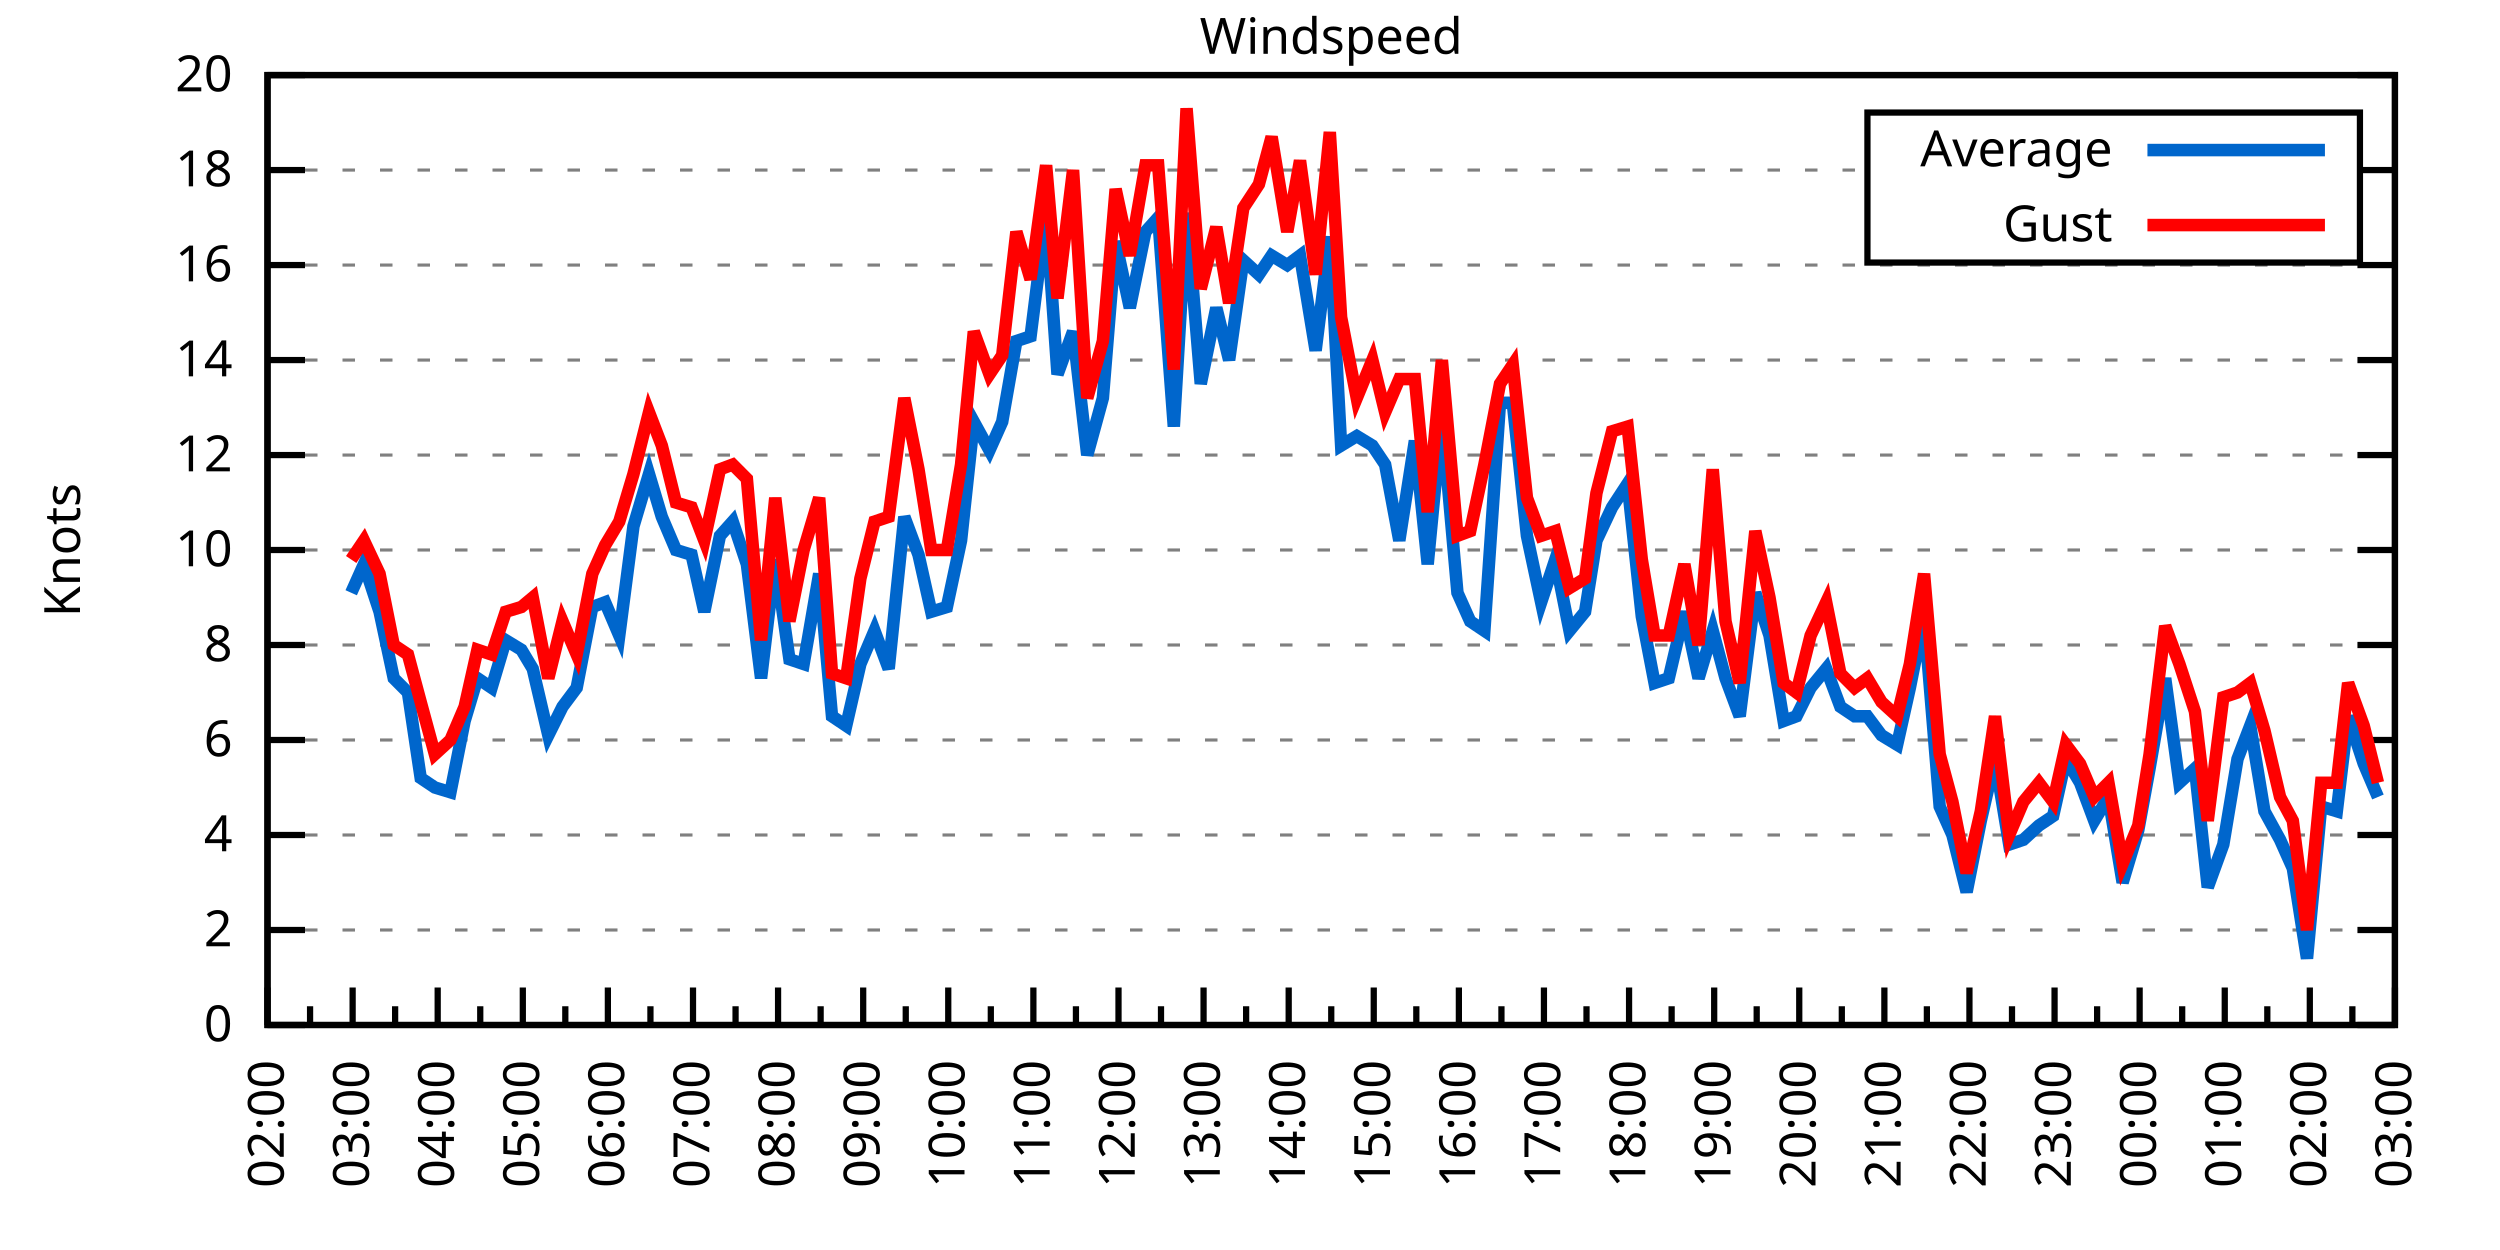
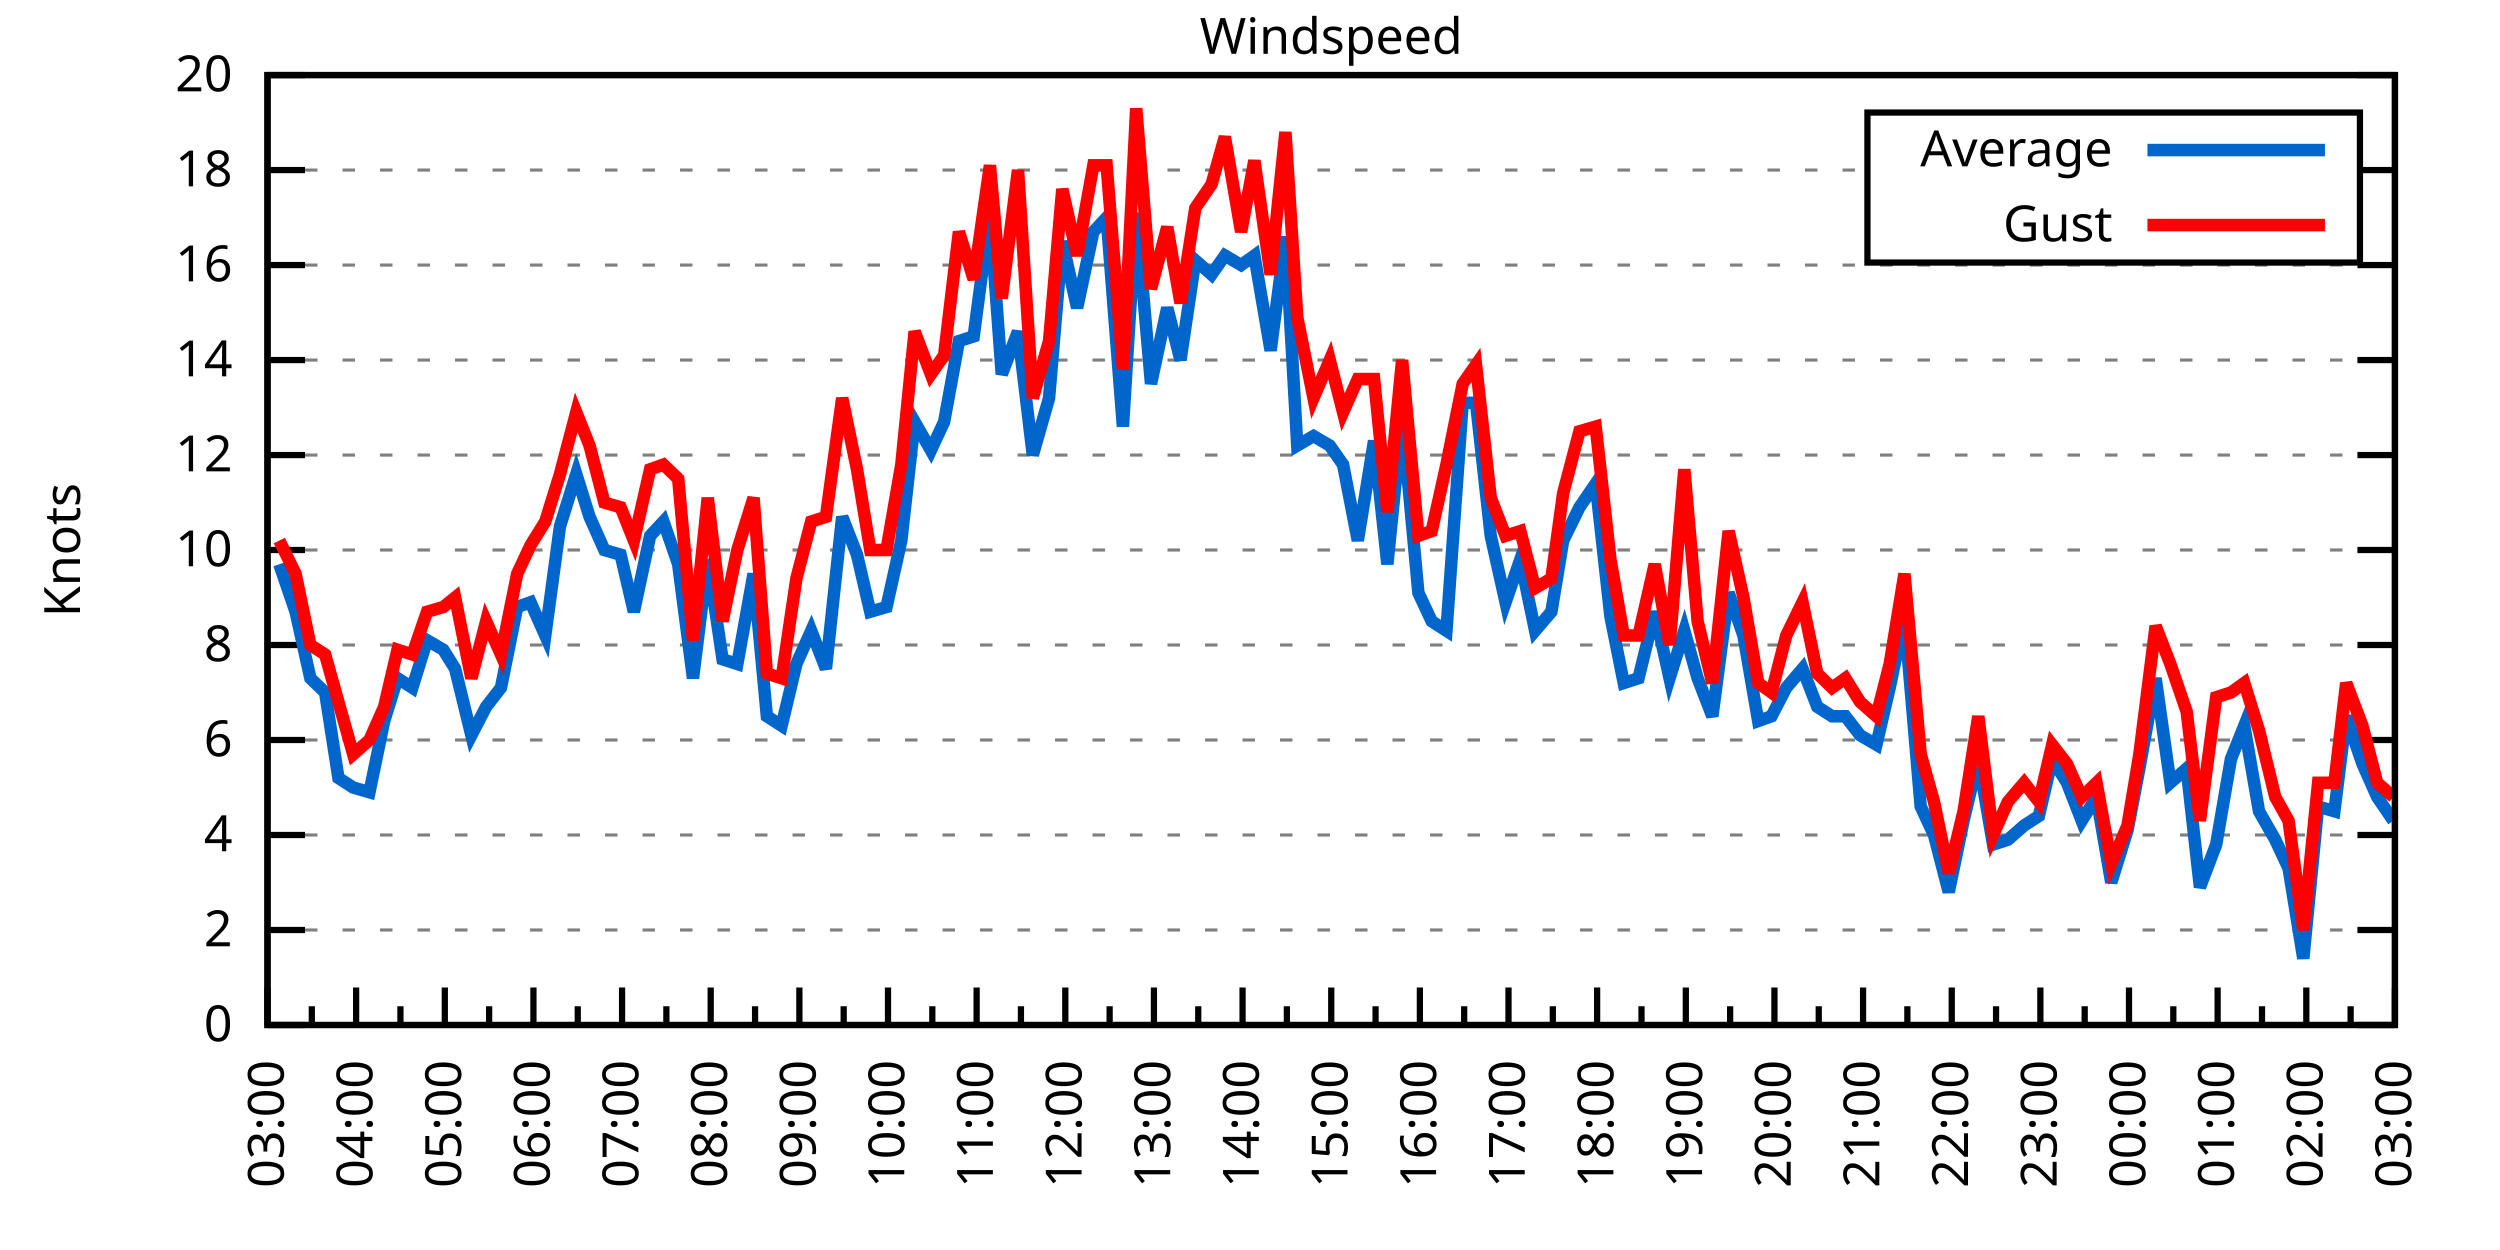
<svg xmlns="http://www.w3.org/2000/svg" xmlns:xlink="http://www.w3.org/1999/xlink" width="400" height="200" viewBox="0 0 400 200">
  <g id="gnuplot_canvas">
    <rect x="0" y="0" width="400" height="200" fill="none" />
    <defs>
      <circle id="gpDot" r="0.5" stroke-width="0.5" stroke="currentColor" />
      <path id="gpPt0" stroke-width="0.333" stroke="currentColor" d="M-1,0 h2 M0,-1 v2" />
      <path id="gpPt1" stroke-width="0.333" stroke="currentColor" d="M-1,-1 L1,1 M1,-1 L-1,1" />
      <path id="gpPt2" stroke-width="0.333" stroke="currentColor" d="M-1,0 L1,0 M0,-1 L0,1 M-1,-1 L1,1 M-1,1 L1,-1" />
      <rect id="gpPt3" stroke-width="0.333" stroke="currentColor" x="-1" y="-1" width="2" height="2" />
      <rect id="gpPt4" stroke-width="0.333" stroke="currentColor" fill="currentColor" x="-1" y="-1" width="2" height="2" />
      <circle id="gpPt5" stroke-width="0.333" stroke="currentColor" cx="0" cy="0" r="1" />
      <use xlink:href="#gpPt5" id="gpPt6" fill="currentColor" stroke="none" />
      <path id="gpPt7" stroke-width="0.333" stroke="currentColor" d="M0,-1.33 L-1.33,0.67 L1.33,0.67 z" />
      <use xlink:href="#gpPt7" id="gpPt8" fill="currentColor" stroke="none" />
      <use xlink:href="#gpPt7" id="gpPt9" stroke="currentColor" transform="rotate(180)" />
      <use xlink:href="#gpPt9" id="gpPt10" fill="currentColor" stroke="none" />
      <use xlink:href="#gpPt3" id="gpPt11" stroke="currentColor" transform="rotate(45)" />
      <use xlink:href="#gpPt11" id="gpPt12" fill="currentColor" stroke="none" />
      <path id="gpPt13" stroke-width="0.333" stroke="currentColor" d="M0,1.330 L1.265,0.411 L0.782,-1.067 L-0.782,-1.076 L-1.265,0.411 z" />
      <use xlink:href="#gpPt13" id="gpPt14" fill="currentColor" stroke="none" />
      <filter id="textbox" filterUnits="objectBoundingBox" x="0" y="0" height="1" width="1">
        <feFlood flood-color="white" flood-opacity="1" result="bgnd" />
        <feComposite in="SourceGraphic" in2="bgnd" operator="atop" />
      </filter>
      <filter id="greybox" filterUnits="objectBoundingBox" x="0" y="0" height="1" width="1">
        <feFlood flood-color="lightgrey" flood-opacity="1" result="grey" />
        <feComposite in="SourceGraphic" in2="grey" operator="atop" />
      </filter>
    </defs>
    <g fill="none" color="white" stroke="currentColor" stroke-width="1.00" stroke-linecap="butt" stroke-linejoin="miter">
</g>
    <g fill="none" color="black" stroke="currentColor" stroke-width="1.00" stroke-linecap="butt" stroke-linejoin="miter">
      <g stroke="none" shape-rendering="crispEdges">
        <polygon fill="rgb(255, 255, 255)" points="42.80,164.00 383.18,164.00 383.18,12.02 42.80,12.02 " />
      </g>
    </g>
    <g fill="none" color="black" stroke="currentColor" stroke-width="1.00" stroke-linecap="butt" stroke-linejoin="miter">
</g>
    <g fill="none" color="black" stroke="black" stroke-width="0.50" stroke-linecap="butt" stroke-linejoin="miter">
</g>
    <g fill="none" color="gray" stroke="currentColor" stroke-width="0.50" stroke-linecap="butt" stroke-linejoin="miter">
      <path stroke="gray" stroke-dasharray="2,4" class="gridline" d="M42.80,164.00 L383.19,164.00  " />
    </g>
    <g fill="none" color="gray" stroke="gray" stroke-width="1.00" stroke-linecap="butt" stroke-linejoin="miter">
</g>
    <g fill="none" color="black" stroke="currentColor" stroke-width="1.00" stroke-linecap="butt" stroke-linejoin="miter">
      <path stroke="black" d="M42.80,164.00 L48.80,164.00 M383.19,164.00 L377.19,164.00  " />
      <g transform="translate(37.20,166.60)" stroke="none" fill="black" font-family="Sans" font-size="8.00" text-anchor="end">
        <text>
          <tspan font-family="Sans"> 0</tspan>
        </text>
      </g>
    </g>
    <g fill="none" color="black" stroke="currentColor" stroke-width="1.00" stroke-linecap="butt" stroke-linejoin="miter">
</g>
    <g fill="none" color="black" stroke="black" stroke-width="0.50" stroke-linecap="butt" stroke-linejoin="miter">
</g>
    <g fill="none" color="gray" stroke="currentColor" stroke-width="0.50" stroke-linecap="butt" stroke-linejoin="miter">
      <path stroke="gray" stroke-dasharray="2,4" class="gridline" d="M42.80,148.80 L383.19,148.80  " />
    </g>
    <g fill="none" color="gray" stroke="gray" stroke-width="1.00" stroke-linecap="butt" stroke-linejoin="miter">
</g>
    <g fill="none" color="black" stroke="currentColor" stroke-width="1.00" stroke-linecap="butt" stroke-linejoin="miter">
      <path stroke="black" d="M42.80,148.80 L48.80,148.80 M383.19,148.80 L377.19,148.80  " />
      <g transform="translate(37.20,151.40)" stroke="none" fill="black" font-family="Sans" font-size="8.00" text-anchor="end">
        <text>
          <tspan font-family="Sans"> 2</tspan>
        </text>
      </g>
    </g>
    <g fill="none" color="black" stroke="currentColor" stroke-width="1.00" stroke-linecap="butt" stroke-linejoin="miter">
</g>
    <g fill="none" color="black" stroke="black" stroke-width="0.50" stroke-linecap="butt" stroke-linejoin="miter">
</g>
    <g fill="none" color="gray" stroke="currentColor" stroke-width="0.50" stroke-linecap="butt" stroke-linejoin="miter">
      <path stroke="gray" stroke-dasharray="2,4" class="gridline" d="M42.80,133.60 L383.19,133.60  " />
    </g>
    <g fill="none" color="gray" stroke="gray" stroke-width="1.00" stroke-linecap="butt" stroke-linejoin="miter">
</g>
    <g fill="none" color="black" stroke="currentColor" stroke-width="1.00" stroke-linecap="butt" stroke-linejoin="miter">
      <path stroke="black" d="M42.80,133.60 L48.80,133.60 M383.19,133.60 L377.19,133.60  " />
      <g transform="translate(37.20,136.20)" stroke="none" fill="black" font-family="Sans" font-size="8.00" text-anchor="end">
        <text>
          <tspan font-family="Sans"> 4</tspan>
        </text>
      </g>
    </g>
    <g fill="none" color="black" stroke="currentColor" stroke-width="1.00" stroke-linecap="butt" stroke-linejoin="miter">
</g>
    <g fill="none" color="black" stroke="black" stroke-width="0.50" stroke-linecap="butt" stroke-linejoin="miter">
</g>
    <g fill="none" color="gray" stroke="currentColor" stroke-width="0.50" stroke-linecap="butt" stroke-linejoin="miter">
      <path stroke="gray" stroke-dasharray="2,4" class="gridline" d="M42.80,118.40 L383.19,118.40  " />
    </g>
    <g fill="none" color="gray" stroke="gray" stroke-width="1.00" stroke-linecap="butt" stroke-linejoin="miter">
</g>
    <g fill="none" color="black" stroke="currentColor" stroke-width="1.00" stroke-linecap="butt" stroke-linejoin="miter">
      <path stroke="black" d="M42.80,118.40 L48.80,118.40 M383.19,118.40 L377.19,118.40  " />
      <g transform="translate(37.20,121.00)" stroke="none" fill="black" font-family="Sans" font-size="8.00" text-anchor="end">
        <text>
          <tspan font-family="Sans"> 6</tspan>
        </text>
      </g>
    </g>
    <g fill="none" color="black" stroke="currentColor" stroke-width="1.00" stroke-linecap="butt" stroke-linejoin="miter">
</g>
    <g fill="none" color="black" stroke="black" stroke-width="0.50" stroke-linecap="butt" stroke-linejoin="miter">
</g>
    <g fill="none" color="gray" stroke="currentColor" stroke-width="0.50" stroke-linecap="butt" stroke-linejoin="miter">
      <path stroke="gray" stroke-dasharray="2,4" class="gridline" d="M42.80,103.20 L383.19,103.20  " />
    </g>
    <g fill="none" color="gray" stroke="gray" stroke-width="1.00" stroke-linecap="butt" stroke-linejoin="miter">
</g>
    <g fill="none" color="black" stroke="currentColor" stroke-width="1.00" stroke-linecap="butt" stroke-linejoin="miter">
      <path stroke="black" d="M42.80,103.20 L48.80,103.20 M383.19,103.20 L377.19,103.20  " />
      <g transform="translate(37.20,105.80)" stroke="none" fill="black" font-family="Sans" font-size="8.00" text-anchor="end">
        <text>
          <tspan font-family="Sans"> 8</tspan>
        </text>
      </g>
    </g>
    <g fill="none" color="black" stroke="currentColor" stroke-width="1.00" stroke-linecap="butt" stroke-linejoin="miter">
</g>
    <g fill="none" color="black" stroke="black" stroke-width="0.50" stroke-linecap="butt" stroke-linejoin="miter">
</g>
    <g fill="none" color="gray" stroke="currentColor" stroke-width="0.50" stroke-linecap="butt" stroke-linejoin="miter">
      <path stroke="gray" stroke-dasharray="2,4" class="gridline" d="M42.80,88.00 L383.19,88.00  " />
    </g>
    <g fill="none" color="gray" stroke="gray" stroke-width="1.00" stroke-linecap="butt" stroke-linejoin="miter">
</g>
    <g fill="none" color="black" stroke="currentColor" stroke-width="1.00" stroke-linecap="butt" stroke-linejoin="miter">
      <path stroke="black" d="M42.80,88.00 L48.80,88.00 M383.19,88.00 L377.19,88.00  " />
      <g transform="translate(37.20,90.60)" stroke="none" fill="black" font-family="Sans" font-size="8.00" text-anchor="end">
        <text>
          <tspan font-family="Sans"> 10</tspan>
        </text>
      </g>
    </g>
    <g fill="none" color="black" stroke="currentColor" stroke-width="1.00" stroke-linecap="butt" stroke-linejoin="miter">
</g>
    <g fill="none" color="black" stroke="black" stroke-width="0.50" stroke-linecap="butt" stroke-linejoin="miter">
</g>
    <g fill="none" color="gray" stroke="currentColor" stroke-width="0.50" stroke-linecap="butt" stroke-linejoin="miter">
      <path stroke="gray" stroke-dasharray="2,4" class="gridline" d="M42.80,72.81 L383.19,72.81  " />
    </g>
    <g fill="none" color="gray" stroke="gray" stroke-width="1.00" stroke-linecap="butt" stroke-linejoin="miter">
</g>
    <g fill="none" color="black" stroke="currentColor" stroke-width="1.00" stroke-linecap="butt" stroke-linejoin="miter">
      <path stroke="black" d="M42.80,72.81 L48.80,72.81 M383.19,72.81 L377.19,72.81  " />
      <g transform="translate(37.20,75.41)" stroke="none" fill="black" font-family="Sans" font-size="8.00" text-anchor="end">
        <text>
          <tspan font-family="Sans"> 12</tspan>
        </text>
      </g>
    </g>
    <g fill="none" color="black" stroke="currentColor" stroke-width="1.00" stroke-linecap="butt" stroke-linejoin="miter">
</g>
    <g fill="none" color="black" stroke="black" stroke-width="0.50" stroke-linecap="butt" stroke-linejoin="miter">
</g>
    <g fill="none" color="gray" stroke="currentColor" stroke-width="0.50" stroke-linecap="butt" stroke-linejoin="miter">
      <path stroke="gray" stroke-dasharray="2,4" class="gridline" d="M42.80,57.61 L383.19,57.61  " />
    </g>
    <g fill="none" color="gray" stroke="gray" stroke-width="1.00" stroke-linecap="butt" stroke-linejoin="miter">
</g>
    <g fill="none" color="black" stroke="currentColor" stroke-width="1.00" stroke-linecap="butt" stroke-linejoin="miter">
      <path stroke="black" d="M42.80,57.61 L48.80,57.61 M383.19,57.61 L377.19,57.61  " />
      <g transform="translate(37.20,60.21)" stroke="none" fill="black" font-family="Sans" font-size="8.00" text-anchor="end">
        <text>
          <tspan font-family="Sans"> 14</tspan>
        </text>
      </g>
    </g>
    <g fill="none" color="black" stroke="currentColor" stroke-width="1.00" stroke-linecap="butt" stroke-linejoin="miter">
</g>
    <g fill="none" color="black" stroke="black" stroke-width="0.50" stroke-linecap="butt" stroke-linejoin="miter">
</g>
    <g fill="none" color="gray" stroke="currentColor" stroke-width="0.50" stroke-linecap="butt" stroke-linejoin="miter">
      <path stroke="gray" stroke-dasharray="2,4" class="gridline" d="M42.80,42.41 L383.19,42.41  " />
    </g>
    <g fill="none" color="gray" stroke="gray" stroke-width="1.00" stroke-linecap="butt" stroke-linejoin="miter">
</g>
    <g fill="none" color="black" stroke="currentColor" stroke-width="1.00" stroke-linecap="butt" stroke-linejoin="miter">
      <path stroke="black" d="M42.80,42.41 L48.80,42.41 M383.19,42.41 L377.19,42.41  " />
      <g transform="translate(37.20,45.01)" stroke="none" fill="black" font-family="Sans" font-size="8.00" text-anchor="end">
        <text>
          <tspan font-family="Sans"> 16</tspan>
        </text>
      </g>
    </g>
    <g fill="none" color="black" stroke="currentColor" stroke-width="1.00" stroke-linecap="butt" stroke-linejoin="miter">
</g>
    <g fill="none" color="black" stroke="black" stroke-width="0.50" stroke-linecap="butt" stroke-linejoin="miter">
</g>
    <g fill="none" color="gray" stroke="currentColor" stroke-width="0.50" stroke-linecap="butt" stroke-linejoin="miter">
      <path stroke="gray" stroke-dasharray="2,4" class="gridline" d="M42.80,27.21 L298.79,27.21 M377.59,27.21 L383.19,27.21  " />
    </g>
    <g fill="none" color="gray" stroke="gray" stroke-width="1.00" stroke-linecap="butt" stroke-linejoin="miter">
</g>
    <g fill="none" color="black" stroke="currentColor" stroke-width="1.00" stroke-linecap="butt" stroke-linejoin="miter">
      <path stroke="black" d="M42.80,27.21 L48.80,27.21 M383.19,27.21 L377.19,27.21  " />
      <g transform="translate(37.20,29.81)" stroke="none" fill="black" font-family="Sans" font-size="8.00" text-anchor="end">
        <text>
          <tspan font-family="Sans"> 18</tspan>
        </text>
      </g>
    </g>
    <g fill="none" color="black" stroke="currentColor" stroke-width="1.00" stroke-linecap="butt" stroke-linejoin="miter">
</g>
    <g fill="none" color="black" stroke="black" stroke-width="0.50" stroke-linecap="butt" stroke-linejoin="miter">
</g>
    <g fill="none" color="gray" stroke="currentColor" stroke-width="0.50" stroke-linecap="butt" stroke-linejoin="miter">
      <path stroke="gray" stroke-dasharray="2,4" class="gridline" d="M42.80,12.01 L383.19,12.01  " />
    </g>
    <g fill="none" color="gray" stroke="gray" stroke-width="1.00" stroke-linecap="butt" stroke-linejoin="miter">
</g>
    <g fill="none" color="black" stroke="currentColor" stroke-width="1.00" stroke-linecap="butt" stroke-linejoin="miter">
      <path stroke="black" d="M42.80,12.01 L48.80,12.01 M383.19,12.01 L377.19,12.01  " />
      <g transform="translate(37.20,14.61)" stroke="none" fill="black" font-family="Sans" font-size="8.00" text-anchor="end">
        <text>
          <tspan font-family="Sans"> 20</tspan>
        </text>
      </g>
    </g>
    <g fill="none" color="black" stroke="currentColor" stroke-width="1.00" stroke-linecap="butt" stroke-linejoin="miter">
      <path stroke="black" d="M42.80,164.00 L42.80,158.00  " />
      <g transform="translate(45.40,169.60) rotate(270)" stroke="none" fill="black" font-family="Sans" font-size="8.00" text-anchor="end">
        <text>
+           <tspan font-family="Sans">03:00</tspan>
+         </text>
+       </g>
+     </g>
+     <g fill="none" color="black" stroke="currentColor" stroke-width="1.00" stroke-linecap="butt" stroke-linejoin="miter">
+       <path stroke="black" d="M49.89,164.00 L49.89,161.00 M56.98,164.00 L56.98,158.00  " />
+       <g transform="translate(59.58,169.60) rotate(270)" stroke="none" fill="black" font-family="Sans" font-size="8.00" text-anchor="end">
+         <text>
+           <tspan font-family="Sans">04:00</tspan>
+         </text>
+       </g>
+     </g>
+     <g fill="none" color="black" stroke="currentColor" stroke-width="1.00" stroke-linecap="butt" stroke-linejoin="miter">
+       <path stroke="black" d="M64.07,164.00 L64.07,161.00 M71.17,164.00 L71.17,158.00  " />
+       <g transform="translate(73.77,169.60) rotate(270)" stroke="none" fill="black" font-family="Sans" font-size="8.00" text-anchor="end">
+         <text>
+           <tspan font-family="Sans">05:00</tspan>
+         </text>
+       </g>
+     </g>
+     <g fill="none" color="black" stroke="currentColor" stroke-width="1.00" stroke-linecap="butt" stroke-linejoin="miter">
+       <path stroke="black" d="M78.26,164.00 L78.26,161.00 M85.35,164.00 L85.35,158.00  " />
+       <g transform="translate(87.95,169.60) rotate(270)" stroke="none" fill="black" font-family="Sans" font-size="8.00" text-anchor="end">
+         <text>
+           <tspan font-family="Sans">06:00</tspan>
+         </text>
+       </g>
+     </g>
+     <g fill="none" color="black" stroke="currentColor" stroke-width="1.00" stroke-linecap="butt" stroke-linejoin="miter">
+       <path stroke="black" d="M92.44,164.00 L92.44,161.00 M99.53,164.00 L99.53,158.00  " />
+       <g transform="translate(102.13,169.60) rotate(270)" stroke="none" fill="black" font-family="Sans" font-size="8.00" text-anchor="end">
+         <text>
+           <tspan font-family="Sans">07:00</tspan>
+         </text>
+       </g>
+     </g>
+     <g fill="none" color="black" stroke="currentColor" stroke-width="1.00" stroke-linecap="butt" stroke-linejoin="miter">
+       <path stroke="black" d="M106.62,164.00 L106.62,161.00 M113.71,164.00 L113.71,158.00  " />
+       <g transform="translate(116.31,169.60) rotate(270)" stroke="none" fill="black" font-family="Sans" font-size="8.00" text-anchor="end">
+         <text>
+           <tspan font-family="Sans">08:00</tspan>
+         </text>
+       </g>
+     </g>
+     <g fill="none" color="black" stroke="currentColor" stroke-width="1.00" stroke-linecap="butt" stroke-linejoin="miter">
+       <path stroke="black" d="M120.81,164.00 L120.81,161.00 M127.90,164.00 L127.90,158.00  " />
+       <g transform="translate(130.50,169.60) rotate(270)" stroke="none" fill="black" font-family="Sans" font-size="8.00" text-anchor="end">
+         <text>
+           <tspan font-family="Sans">09:00</tspan>
+         </text>
+       </g>
+     </g>
+     <g fill="none" color="black" stroke="currentColor" stroke-width="1.00" stroke-linecap="butt" stroke-linejoin="miter">
+       <path stroke="black" d="M134.99,164.00 L134.99,161.00 M142.08,164.00 L142.08,158.00  " />
+       <g transform="translate(144.68,169.60) rotate(270)" stroke="none" fill="black" font-family="Sans" font-size="8.00" text-anchor="end">
+         <text>
+           <tspan font-family="Sans">10:00</tspan>
+         </text>
+       </g>
+     </g>
+     <g fill="none" color="black" stroke="currentColor" stroke-width="1.00" stroke-linecap="butt" stroke-linejoin="miter">
+       <path stroke="black" d="M149.17,164.00 L149.17,161.00 M156.26,164.00 L156.26,158.00  " />
+       <g transform="translate(158.86,169.60) rotate(270)" stroke="none" fill="black" font-family="Sans" font-size="8.00" text-anchor="end">
+         <text>
+           <tspan font-family="Sans">11:00</tspan>
+         </text>
+       </g>
+     </g>
+     <g fill="none" color="black" stroke="currentColor" stroke-width="1.00" stroke-linecap="butt" stroke-linejoin="miter">
+       <path stroke="black" d="M163.35,164.00 L163.35,161.00 M170.45,164.00 L170.45,158.00  " />
+       <g transform="translate(173.05,169.60) rotate(270)" stroke="none" fill="black" font-family="Sans" font-size="8.00" text-anchor="end">
+         <text>
+           <tspan font-family="Sans">12:00</tspan>
+         </text>
+       </g>
+     </g>
+     <g fill="none" color="black" stroke="currentColor" stroke-width="1.00" stroke-linecap="butt" stroke-linejoin="miter">
+       <path stroke="black" d="M177.54,164.00 L177.54,161.00 M184.63,164.00 L184.63,158.00  " />
+       <g transform="translate(187.23,169.60) rotate(270)" stroke="none" fill="black" font-family="Sans" font-size="8.00" text-anchor="end">
+         <text>
+           <tspan font-family="Sans">13:00</tspan>
+         </text>
+       </g>
+     </g>
+     <g fill="none" color="black" stroke="currentColor" stroke-width="1.00" stroke-linecap="butt" stroke-linejoin="miter">
+       <path stroke="black" d="M191.72,164.00 L191.72,161.00 M198.81,164.00 L198.81,158.00  " />
+       <g transform="translate(201.41,169.60) rotate(270)" stroke="none" fill="black" font-family="Sans" font-size="8.00" text-anchor="end">
+         <text>
+           <tspan font-family="Sans">14:00</tspan>
+         </text>
+       </g>
+     </g>
+     <g fill="none" color="black" stroke="currentColor" stroke-width="1.00" stroke-linecap="butt" stroke-linejoin="miter">
+       <path stroke="black" d="M205.90,164.00 L205.90,161.00 M213.00,164.00 L213.00,158.00  " />
+       <g transform="translate(215.60,169.60) rotate(270)" stroke="none" fill="black" font-family="Sans" font-size="8.00" text-anchor="end">
+         <text>
+           <tspan font-family="Sans">15:00</tspan>
+         </text>
+       </g>
+     </g>
+     <g fill="none" color="black" stroke="currentColor" stroke-width="1.00" stroke-linecap="butt" stroke-linejoin="miter">
+       <path stroke="black" d="M220.09,164.00 L220.09,161.00 M227.18,164.00 L227.18,158.00  " />
+       <g transform="translate(229.78,169.60) rotate(270)" stroke="none" fill="black" font-family="Sans" font-size="8.00" text-anchor="end">
+         <text>
+           <tspan font-family="Sans">16:00</tspan>
+         </text>
+       </g>
+     </g>
+     <g fill="none" color="black" stroke="currentColor" stroke-width="1.00" stroke-linecap="butt" stroke-linejoin="miter">
+       <path stroke="black" d="M234.27,164.00 L234.27,161.00 M241.36,164.00 L241.36,158.00  " />
+       <g transform="translate(243.96,169.60) rotate(270)" stroke="none" fill="black" font-family="Sans" font-size="8.00" text-anchor="end">
+         <text>
+           <tspan font-family="Sans">17:00</tspan>
+         </text>
+       </g>
+     </g>
+     <g fill="none" color="black" stroke="currentColor" stroke-width="1.00" stroke-linecap="butt" stroke-linejoin="miter">
+       <path stroke="black" d="M248.45,164.00 L248.45,161.00 M255.54,164.00 L255.54,158.00  " />
+       <g transform="translate(258.14,169.60) rotate(270)" stroke="none" fill="black" font-family="Sans" font-size="8.00" text-anchor="end">
+         <text>
+           <tspan font-family="Sans">18:00</tspan>
+         </text>
+       </g>
+     </g>
+     <g fill="none" color="black" stroke="currentColor" stroke-width="1.00" stroke-linecap="butt" stroke-linejoin="miter">
+       <path stroke="black" d="M262.64,164.00 L262.64,161.00 M269.73,164.00 L269.73,158.00  " />
+       <g transform="translate(272.33,169.60) rotate(270)" stroke="none" fill="black" font-family="Sans" font-size="8.00" text-anchor="end">
+         <text>
+           <tspan font-family="Sans">19:00</tspan>
+         </text>
+       </g>
+     </g>
+     <g fill="none" color="black" stroke="currentColor" stroke-width="1.00" stroke-linecap="butt" stroke-linejoin="miter">
+       <path stroke="black" d="M276.82,164.00 L276.82,161.00 M283.91,164.00 L283.91,158.00  " />
+       <g transform="translate(286.51,169.60) rotate(270)" stroke="none" fill="black" font-family="Sans" font-size="8.00" text-anchor="end">
+         <text>
+           <tspan font-family="Sans">20:00</tspan>
+         </text>
+       </g>
+     </g>
+     <g fill="none" color="black" stroke="currentColor" stroke-width="1.00" stroke-linecap="butt" stroke-linejoin="miter">
+       <path stroke="black" d="M291.00,164.00 L291.00,161.00 M298.09,164.00 L298.09,158.00  " />
+       <g transform="translate(300.69,169.60) rotate(270)" stroke="none" fill="black" font-family="Sans" font-size="8.00" text-anchor="end">
+         <text>
+           <tspan font-family="Sans">21:00</tspan>
+         </text>
+       </g>
+     </g>
+     <g fill="none" color="black" stroke="currentColor" stroke-width="1.00" stroke-linecap="butt" stroke-linejoin="miter">
+       <path stroke="black" d="M305.18,164.00 L305.18,161.00 M312.28,164.00 L312.28,158.00  " />
+       <g transform="translate(314.88,169.60) rotate(270)" stroke="none" fill="black" font-family="Sans" font-size="8.00" text-anchor="end">
+         <text>
+           <tspan font-family="Sans">22:00</tspan>
+         </text>
+       </g>
+     </g>
+     <g fill="none" color="black" stroke="currentColor" stroke-width="1.00" stroke-linecap="butt" stroke-linejoin="miter">
+       <path stroke="black" d="M319.37,164.00 L319.37,161.00 M326.46,164.00 L326.46,158.00  " />
+       <g transform="translate(329.06,169.60) rotate(270)" stroke="none" fill="black" font-family="Sans" font-size="8.00" text-anchor="end">
+         <text>
+           <tspan font-family="Sans">23:00</tspan>
+         </text>
+       </g>
+     </g>
+     <g fill="none" color="black" stroke="currentColor" stroke-width="1.00" stroke-linecap="butt" stroke-linejoin="miter">
+       <path stroke="black" d="M333.55,164.00 L333.55,161.00 M340.64,164.00 L340.64,158.00  " />
+       <g transform="translate(343.24,169.60) rotate(270)" stroke="none" fill="black" font-family="Sans" font-size="8.00" text-anchor="end">
+         <text>
+           <tspan font-family="Sans">00:00</tspan>
+         </text>
+       </g>
+     </g>
+     <g fill="none" color="black" stroke="currentColor" stroke-width="1.00" stroke-linecap="butt" stroke-linejoin="miter">
+       <path stroke="black" d="M347.73,164.00 L347.73,161.00 M354.82,164.00 L354.82,158.00  " />
+       <g transform="translate(357.42,169.60) rotate(270)" stroke="none" fill="black" font-family="Sans" font-size="8.00" text-anchor="end">
+         <text>
+           <tspan font-family="Sans">01:00</tspan>
+         </text>
+       </g>
+     </g>
+     <g fill="none" color="black" stroke="currentColor" stroke-width="1.00" stroke-linecap="butt" stroke-linejoin="miter">
+       <path stroke="black" d="M361.92,164.00 L361.92,161.00 M369.01,164.00 L369.01,158.00  " />
+       <g transform="translate(371.61,169.60) rotate(270)" stroke="none" fill="black" font-family="Sans" font-size="8.00" text-anchor="end">
+         <text>
          <tspan font-family="Sans">02:00</tspan>
        </text>
      </g>
    </g>
    <g fill="none" color="black" stroke="currentColor" stroke-width="1.00" stroke-linecap="butt" stroke-linejoin="miter">
-       <path stroke="black" d="M49.61,164.00 L49.61,161.00 M56.42,164.00 L56.42,158.00  " />
-       <g transform="translate(59.02,169.60) rotate(270)" stroke="none" fill="black" font-family="Sans" font-size="8.00" text-anchor="end">
-         <text>
-           <tspan font-family="Sans">03:00</tspan>
-         </text>
-       </g>
-     </g>
-     <g fill="none" color="black" stroke="currentColor" stroke-width="1.00" stroke-linecap="butt" stroke-linejoin="miter">
-       <path stroke="black" d="M63.22,164.00 L63.22,161.00 M70.03,164.00 L70.03,158.00  " />
-       <g transform="translate(72.63,169.60) rotate(270)" stroke="none" fill="black" font-family="Sans" font-size="8.00" text-anchor="end">
-         <text>
-           <tspan font-family="Sans">04:00</tspan>
-         </text>
-       </g>
-     </g>
-     <g fill="none" color="black" stroke="currentColor" stroke-width="1.00" stroke-linecap="butt" stroke-linejoin="miter">
-       <path stroke="black" d="M76.84,164.00 L76.84,161.00 M83.65,164.00 L83.65,158.00  " />
-       <g transform="translate(86.25,169.60) rotate(270)" stroke="none" fill="black" font-family="Sans" font-size="8.00" text-anchor="end">
-         <text>
-           <tspan font-family="Sans">05:00</tspan>
-         </text>
-       </g>
-     </g>
-     <g fill="none" color="black" stroke="currentColor" stroke-width="1.00" stroke-linecap="butt" stroke-linejoin="miter">
-       <path stroke="black" d="M90.45,164.00 L90.45,161.00 M97.26,164.00 L97.26,158.00  " />
-       <g transform="translate(99.86,169.60) rotate(270)" stroke="none" fill="black" font-family="Sans" font-size="8.00" text-anchor="end">
-         <text>
-           <tspan font-family="Sans">06:00</tspan>
-         </text>
-       </g>
-     </g>
-     <g fill="none" color="black" stroke="currentColor" stroke-width="1.00" stroke-linecap="butt" stroke-linejoin="miter">
-       <path stroke="black" d="M104.07,164.00 L104.07,161.00 M110.88,164.00 L110.88,158.00  " />
-       <g transform="translate(113.48,169.60) rotate(270)" stroke="none" fill="black" font-family="Sans" font-size="8.00" text-anchor="end">
-         <text>
-           <tspan font-family="Sans">07:00</tspan>
-         </text>
-       </g>
-     </g>
-     <g fill="none" color="black" stroke="currentColor" stroke-width="1.00" stroke-linecap="butt" stroke-linejoin="miter">
-       <path stroke="black" d="M117.69,164.00 L117.69,161.00 M124.49,164.00 L124.49,158.00  " />
-       <g transform="translate(127.09,169.60) rotate(270)" stroke="none" fill="black" font-family="Sans" font-size="8.00" text-anchor="end">
-         <text>
-           <tspan font-family="Sans">08:00</tspan>
-         </text>
-       </g>
-     </g>
-     <g fill="none" color="black" stroke="currentColor" stroke-width="1.00" stroke-linecap="butt" stroke-linejoin="miter">
-       <path stroke="black" d="M131.30,164.00 L131.30,161.00 M138.11,164.00 L138.11,158.00  " />
-       <g transform="translate(140.71,169.60) rotate(270)" stroke="none" fill="black" font-family="Sans" font-size="8.00" text-anchor="end">
-         <text>
-           <tspan font-family="Sans">09:00</tspan>
-         </text>
-       </g>
-     </g>
-     <g fill="none" color="black" stroke="currentColor" stroke-width="1.00" stroke-linecap="butt" stroke-linejoin="miter">
-       <path stroke="black" d="M144.92,164.00 L144.92,161.00 M151.72,164.00 L151.72,158.00  " />
-       <g transform="translate(154.32,169.60) rotate(270)" stroke="none" fill="black" font-family="Sans" font-size="8.00" text-anchor="end">
-         <text>
-           <tspan font-family="Sans">10:00</tspan>
-         </text>
-       </g>
-     </g>
-     <g fill="none" color="black" stroke="currentColor" stroke-width="1.00" stroke-linecap="butt" stroke-linejoin="miter">
-       <path stroke="black" d="M158.53,164.00 L158.53,161.00 M165.34,164.00 L165.34,158.00  " />
-       <g transform="translate(167.94,169.60) rotate(270)" stroke="none" fill="black" font-family="Sans" font-size="8.00" text-anchor="end">
-         <text>
-           <tspan font-family="Sans">11:00</tspan>
-         </text>
-       </g>
-     </g>
-     <g fill="none" color="black" stroke="currentColor" stroke-width="1.00" stroke-linecap="butt" stroke-linejoin="miter">
-       <path stroke="black" d="M172.15,164.00 L172.15,161.00 M178.96,164.00 L178.96,158.00  " />
-       <g transform="translate(181.56,169.60) rotate(270)" stroke="none" fill="black" font-family="Sans" font-size="8.00" text-anchor="end">
-         <text>
-           <tspan font-family="Sans">12:00</tspan>
-         </text>
-       </g>
-     </g>
-     <g fill="none" color="black" stroke="currentColor" stroke-width="1.00" stroke-linecap="butt" stroke-linejoin="miter">
-       <path stroke="black" d="M185.76,164.00 L185.76,161.00 M192.57,164.00 L192.57,158.00  " />
-       <g transform="translate(195.17,169.60) rotate(270)" stroke="none" fill="black" font-family="Sans" font-size="8.00" text-anchor="end">
-         <text>
-           <tspan font-family="Sans">13:00</tspan>
-         </text>
-       </g>
-     </g>
-     <g fill="none" color="black" stroke="currentColor" stroke-width="1.00" stroke-linecap="butt" stroke-linejoin="miter">
-       <path stroke="black" d="M199.38,164.00 L199.38,161.00 M206.19,164.00 L206.19,158.00  " />
-       <g transform="translate(208.79,169.60) rotate(270)" stroke="none" fill="black" font-family="Sans" font-size="8.00" text-anchor="end">
-         <text>
-           <tspan font-family="Sans">14:00</tspan>
-         </text>
-       </g>
-     </g>
-     <g fill="none" color="black" stroke="currentColor" stroke-width="1.00" stroke-linecap="butt" stroke-linejoin="miter">
-       <path stroke="black" d="M213.00,164.00 L213.00,161.00 M219.80,164.00 L219.80,158.00  " />
-       <g transform="translate(222.40,169.60) rotate(270)" stroke="none" fill="black" font-family="Sans" font-size="8.00" text-anchor="end">
-         <text>
-           <tspan font-family="Sans">15:00</tspan>
-         </text>
-       </g>
-     </g>
-     <g fill="none" color="black" stroke="currentColor" stroke-width="1.00" stroke-linecap="butt" stroke-linejoin="miter">
-       <path stroke="black" d="M226.61,164.00 L226.61,161.00 M233.42,164.00 L233.42,158.00  " />
-       <g transform="translate(236.02,169.60) rotate(270)" stroke="none" fill="black" font-family="Sans" font-size="8.00" text-anchor="end">
-         <text>
-           <tspan font-family="Sans">16:00</tspan>
-         </text>
-       </g>
-     </g>
-     <g fill="none" color="black" stroke="currentColor" stroke-width="1.00" stroke-linecap="butt" stroke-linejoin="miter">
-       <path stroke="black" d="M240.23,164.00 L240.23,161.00 M247.03,164.00 L247.03,158.00  " />
-       <g transform="translate(249.63,169.60) rotate(270)" stroke="none" fill="black" font-family="Sans" font-size="8.00" text-anchor="end">
-         <text>
-           <tspan font-family="Sans">17:00</tspan>
-         </text>
-       </g>
-     </g>
-     <g fill="none" color="black" stroke="currentColor" stroke-width="1.00" stroke-linecap="butt" stroke-linejoin="miter">
-       <path stroke="black" d="M253.84,164.00 L253.84,161.00 M260.65,164.00 L260.65,158.00  " />
-       <g transform="translate(263.25,169.60) rotate(270)" stroke="none" fill="black" font-family="Sans" font-size="8.00" text-anchor="end">
-         <text>
-           <tspan font-family="Sans">18:00</tspan>
-         </text>
-       </g>
-     </g>
-     <g fill="none" color="black" stroke="currentColor" stroke-width="1.00" stroke-linecap="butt" stroke-linejoin="miter">
-       <path stroke="black" d="M267.46,164.00 L267.46,161.00 M274.27,164.00 L274.27,158.00  " />
-       <g transform="translate(276.87,169.60) rotate(270)" stroke="none" fill="black" font-family="Sans" font-size="8.00" text-anchor="end">
-         <text>
-           <tspan font-family="Sans">19:00</tspan>
-         </text>
-       </g>
-     </g>
-     <g fill="none" color="black" stroke="currentColor" stroke-width="1.00" stroke-linecap="butt" stroke-linejoin="miter">
-       <path stroke="black" d="M281.07,164.00 L281.07,161.00 M287.88,164.00 L287.88,158.00  " />
-       <g transform="translate(290.48,169.60) rotate(270)" stroke="none" fill="black" font-family="Sans" font-size="8.00" text-anchor="end">
-         <text>
-           <tspan font-family="Sans">20:00</tspan>
-         </text>
-       </g>
-     </g>
-     <g fill="none" color="black" stroke="currentColor" stroke-width="1.00" stroke-linecap="butt" stroke-linejoin="miter">
-       <path stroke="black" d="M294.69,164.00 L294.69,161.00 M301.50,164.00 L301.50,158.00  " />
-       <g transform="translate(304.10,169.60) rotate(270)" stroke="none" fill="black" font-family="Sans" font-size="8.00" text-anchor="end">
-         <text>
-           <tspan font-family="Sans">21:00</tspan>
-         </text>
-       </g>
-     </g>
-     <g fill="none" color="black" stroke="currentColor" stroke-width="1.00" stroke-linecap="butt" stroke-linejoin="miter">
-       <path stroke="black" d="M308.30,164.00 L308.30,161.00 M315.11,164.00 L315.11,158.00  " />
-       <g transform="translate(317.71,169.60) rotate(270)" stroke="none" fill="black" font-family="Sans" font-size="8.00" text-anchor="end">
-         <text>
-           <tspan font-family="Sans">22:00</tspan>
-         </text>
-       </g>
-     </g>
-     <g fill="none" color="black" stroke="currentColor" stroke-width="1.00" stroke-linecap="butt" stroke-linejoin="miter">
-       <path stroke="black" d="M321.92,164.00 L321.92,161.00 M328.73,164.00 L328.73,158.00  " />
-       <g transform="translate(331.33,169.60) rotate(270)" stroke="none" fill="black" font-family="Sans" font-size="8.00" text-anchor="end">
-         <text>
-           <tspan font-family="Sans">23:00</tspan>
-         </text>
-       </g>
-     </g>
-     <g fill="none" color="black" stroke="currentColor" stroke-width="1.00" stroke-linecap="butt" stroke-linejoin="miter">
-       <path stroke="black" d="M335.54,164.00 L335.54,161.00 M342.34,164.00 L342.34,158.00  " />
-       <g transform="translate(344.94,169.60) rotate(270)" stroke="none" fill="black" font-family="Sans" font-size="8.00" text-anchor="end">
-         <text>
-           <tspan font-family="Sans">00:00</tspan>
-         </text>
-       </g>
-     </g>
-     <g fill="none" color="black" stroke="currentColor" stroke-width="1.00" stroke-linecap="butt" stroke-linejoin="miter">
-       <path stroke="black" d="M349.15,164.00 L349.15,161.00 M355.96,164.00 L355.96,158.00  " />
-       <g transform="translate(358.56,169.60) rotate(270)" stroke="none" fill="black" font-family="Sans" font-size="8.00" text-anchor="end">
-         <text>
-           <tspan font-family="Sans">01:00</tspan>
-         </text>
-       </g>
-     </g>
-     <g fill="none" color="black" stroke="currentColor" stroke-width="1.00" stroke-linecap="butt" stroke-linejoin="miter">
-       <path stroke="black" d="M362.77,164.00 L362.77,161.00 M369.57,164.00 L369.57,158.00  " />
-       <g transform="translate(372.17,169.60) rotate(270)" stroke="none" fill="black" font-family="Sans" font-size="8.00" text-anchor="end">
-         <text>
-           <tspan font-family="Sans">02:00</tspan>
-         </text>
-       </g>
-     </g>
-     <g fill="none" color="black" stroke="currentColor" stroke-width="1.00" stroke-linecap="butt" stroke-linejoin="miter">
-       <path stroke="black" d="M376.38,164.00 L376.38,161.00 M383.19,164.00 L383.19,158.00  " />
+       <path stroke="black" d="M376.10,164.00 L376.10,161.00 M383.19,164.00 L383.19,158.00  " />
      <g transform="translate(385.79,169.60) rotate(270)" stroke="none" fill="black" font-family="Sans" font-size="8.00" text-anchor="end">
        <text>
          <tspan font-family="Sans">03:00</tspan>
        </text>
      </g>
    </g>
    <g fill="none" color="black" stroke="currentColor" stroke-width="1.00" stroke-linecap="butt" stroke-linejoin="miter">
</g>
    <g fill="none" color="black" stroke="currentColor" stroke-width="1.00" stroke-linecap="butt" stroke-linejoin="miter">
      <path stroke="black" d="M42.80,12.01 L42.80,164.00 L383.19,164.00 L383.19,12.01 L42.80,12.01 Z  " />
    </g>
    <g fill="none" color="black" stroke="currentColor" stroke-width="1.00" stroke-linecap="butt" stroke-linejoin="miter">
      <g transform="translate(12.80,88.01) rotate(270)" stroke="none" fill="black" font-family="Sans" font-size="8.00" text-anchor="middle">
        <text>
          <tspan font-family="Sans">Knots</tspan>
        </text>
      </g>
    </g>
    <g fill="none" color="black" stroke="currentColor" stroke-width="1.00" stroke-linecap="butt" stroke-linejoin="miter">
</g>
    <g fill="none" color="black" stroke="currentColor" stroke-width="1.00" stroke-linecap="butt" stroke-linejoin="miter">
      <path stroke="black" d="M298.79,42.01 L298.79,18.01 L377.59,18.01 L377.59,42.01 L298.79,42.01 Z  " />
    </g>
    <g id="Windspeed_plot_1">
      <g fill="none" color="white" stroke="black" stroke-width="2.00" stroke-linecap="butt" stroke-linejoin="miter">
</g>
      <g fill="none" color="black" stroke="currentColor" stroke-width="2.00" stroke-linecap="butt" stroke-linejoin="miter">
        <g transform="translate(337.99,26.61)" stroke="none" fill="black" font-family="Sans" font-size="8.00" text-anchor="end">
          <text>
            <tspan font-family="Sans">Average</tspan>
          </text>
        </g>
      </g>
      <g fill="none" color="black" stroke="currentColor" stroke-width="2.00" stroke-linecap="butt" stroke-linejoin="miter">
-         <path stroke="rgb(  0, 102, 204)" d="M343.59,24.01 L371.99,24.01 M56.19,94.84 L58.23,90.28 L60.73,97.88 L63.00,108.52 L65.27,110.80 L67.31,124.48   L69.58,126.00 L72.07,126.76 L74.34,115.36 L76.39,108.52 L78.65,110.04 L80.92,102.44 L83.42,103.96 L85.24,107.00   L87.73,117.64 L90.00,113.08 L92.27,110.04 L94.77,97.12 L96.81,96.36 L99.08,101.68 L101.35,84.21 L103.84,75.85   L105.89,82.69 L108.15,88.00 L110.65,88.76 L112.69,97.88 L115.19,85.73 L117.23,83.45 L119.50,90.28 L121.77,108.52   L124.04,89.52 L126.31,105.48 L128.58,106.24 L131.07,91.80 L133.12,114.60 L135.39,116.12 L137.66,106.24 L139.92,100.92   L142.19,107.00 L144.69,82.69 L146.96,88.76 L149.00,97.88 L151.50,97.12 L153.77,86.49 L155.81,67.49 L158.31,72.05   L160.35,67.49 L162.62,54.57 L164.89,53.81 L167.38,34.05 L169.20,59.89 L171.69,53.05 L173.96,72.81 L176.46,63.69   L178.50,38.61 L180.77,49.25 L183.27,37.09 L185.31,34.81 L187.81,68.25 L189.85,34.05 L192.12,61.41 L194.61,49.25   L196.66,57.61 L198.93,41.65 L201.42,43.93 L203.46,40.89 L205.96,42.41 L208.00,40.89 L210.50,56.09 L212.77,37.85   L214.58,71.29 L217.08,69.77 L219.58,71.29 L221.62,74.33 L223.89,86.49 L226.38,70.53 L228.43,90.28 L230.70,66.73   L233.19,94.84 L235.23,99.40 L237.50,100.92 L240.00,64.45 L242.04,64.45 L244.31,85.73 L246.58,96.36 L248.85,89.52   L251.12,100.92 L253.61,97.88 L255.43,86.49 L257.93,81.17 L260.42,77.37 L262.69,98.64 L264.73,109.28 L267.00,108.52   L269.50,97.88 L271.77,108.52 L274.04,100.92 L276.08,108.52 L278.35,114.60 L280.85,94.84 L283.12,101.68 L285.38,115.36   L287.43,114.60 L289.70,110.04 L292.19,107.00 L294.46,113.08 L296.73,114.60 L298.77,114.60 L301.04,117.64 L303.54,119.16   L305.58,110.04 L307.85,98.64 L310.35,129.04 L312.39,133.60 L314.66,142.72 L316.93,131.32 L319.20,121.44 L321.47,135.12   L323.74,134.36 L326.23,132.08 L328.50,130.56 L330.54,121.44 L332.81,125.24 L335.08,131.32 L337.35,127.52 L339.62,141.20   L342.12,132.84 L343.93,122.96 L346.43,108.52 L348.70,125.24 L351.19,122.96 L353.24,141.96 L355.73,135.12 L358.00,121.44   L360.04,116.12 L362.31,129.80 L364.81,134.36 L366.85,138.92 L369.12,153.36 L371.39,129.04 L373.89,129.80 L375.70,114.60   L378.20,122.20 L380.47,127.52  " />
+         <path stroke="rgb(  0, 102, 204)" d="M343.59,24.01 L371.99,24.01 M44.69,90.28 L47.29,97.88 L49.66,108.52 L52.02,110.80 L54.15,124.48 L56.51,126.00   L59.11,126.76 L61.47,115.36 L63.60,108.52 L65.97,110.04 L68.33,102.44 L70.93,103.96 L72.82,107.00 L75.42,117.64   L77.78,113.08 L80.15,110.04 L82.75,97.12 L84.88,96.36 L87.24,101.68 L89.60,84.21 L92.20,75.85 L94.33,82.69   L96.70,88.00 L99.30,88.76 L101.42,97.88 L104.02,85.73 L106.15,83.45 L108.51,90.28 L110.88,108.52 L113.24,89.52   L115.61,105.48 L117.97,106.24 L120.57,91.80 L122.70,114.60 L125.06,116.12 L127.42,106.24 L129.79,100.92 L132.15,107.00   L134.75,82.69 L137.12,88.76 L139.24,97.88 L141.84,97.12 L144.21,86.49 L146.34,67.49 L148.94,72.05 L151.06,67.49   L153.43,54.57 L155.79,53.81 L158.39,34.05 L160.28,59.89 L162.88,53.05 L165.25,72.81 L167.85,63.69 L169.97,38.61   L172.34,49.25 L174.94,37.09 L177.06,34.81 L179.67,68.25 L181.79,34.05 L184.16,61.41 L186.76,49.25 L188.88,57.61   L191.25,41.65 L193.85,43.93 L195.98,40.89 L198.58,42.41 L200.70,40.89 L203.30,56.09 L205.67,37.85 L207.56,71.29   L210.16,69.77 L212.76,71.29 L214.89,74.33 L217.25,86.49 L219.85,70.53 L221.98,90.28 L224.34,66.73 L226.94,94.84   L229.07,99.40 L231.43,100.92 L234.03,64.45 L236.16,64.45 L238.52,85.73 L240.89,96.36 L243.25,89.52 L245.62,100.92   L248.22,97.88 L250.11,86.49 L252.71,81.17 L255.31,77.37 L257.67,98.64 L259.80,109.28 L262.16,108.52 L264.76,97.88   L267.13,108.52 L269.49,100.92 L271.62,108.52 L273.98,114.60 L276.58,94.84 L278.95,101.68 L281.31,115.36 L283.44,114.60   L285.80,110.04 L288.40,107.00 L290.76,113.08 L293.13,114.60 L295.26,114.60 L297.62,117.64 L300.22,119.16 L302.35,110.04   L304.71,98.64 L307.31,129.04 L309.44,133.60 L311.80,142.72 L314.17,131.32 L316.53,121.44 L318.89,135.12 L321.26,134.36   L323.86,132.08 L326.22,130.56 L328.35,121.44 L330.71,125.24 L333.08,131.32 L335.44,127.52 L337.80,141.20 L340.40,132.84   L342.30,122.96 L344.90,108.52 L347.26,125.24 L349.86,122.96 L351.99,141.96 L354.59,135.12 L356.95,121.44 L359.08,116.12   L361.44,129.80 L364.04,134.36 L366.17,138.92 L368.53,153.36 L370.90,129.04 L373.50,129.80 L375.39,114.60 L377.99,122.20   L380.35,127.52 L382.95,131.32  " />
      </g>
    </g>
    <g id="Windspeed_plot_2">
      <g fill="none" color="black" stroke="currentColor" stroke-width="2.00" stroke-linecap="butt" stroke-linejoin="miter">
        <g transform="translate(337.99,38.61)" stroke="none" fill="black" font-family="Sans" font-size="8.00" text-anchor="end">
          <text>
            <tspan font-family="Sans">Gust</tspan>
          </text>
        </g>
      </g>
      <g fill="none" color="black" stroke="currentColor" stroke-width="2.00" stroke-linecap="butt" stroke-linejoin="miter">
-         <path stroke="rgb(255,   0,   0)" d="M343.59,36.01 L371.99,36.01 M56.19,89.52 L58.23,86.49 L60.73,91.80 L63.00,103.20 L65.27,104.72 L67.31,112.32   L69.58,120.68 L72.07,118.40 L74.34,113.08 L76.39,103.96 L78.65,104.72 L80.92,97.88 L83.42,97.12 L85.24,95.60   L87.73,108.52 L90.00,99.40 L92.27,104.72 L94.77,91.80 L96.81,87.25 L99.08,83.45 L101.35,75.85 L103.84,65.97   L105.89,71.29 L108.15,80.41 L110.65,81.17 L112.69,86.49 L115.19,75.09 L117.23,74.33 L119.50,76.61 L121.77,102.44   L124.04,79.65 L126.31,99.40 L128.58,88.00 L131.07,79.65 L133.12,107.76 L135.39,108.52 L137.66,92.56 L139.92,83.45   L142.19,82.69 L144.69,63.69 L146.96,75.09 L149.00,88.00 L151.50,88.00 L153.77,74.33 L155.81,53.05 L158.31,59.89   L160.35,56.85 L162.62,37.09 L164.89,44.69 L167.38,26.45 L169.20,47.73 L171.69,27.21 L173.96,63.69 L176.46,54.57   L178.50,30.25 L180.77,40.89 L183.27,26.45 L185.31,26.45 L187.81,59.13 L189.85,17.33 L192.12,46.21 L194.61,36.33   L196.66,48.49 L198.93,33.29 L201.42,29.49 L203.46,21.89 L205.96,37.09 L208.00,25.69 L210.50,43.93 L212.77,21.13   L214.58,50.77 L217.08,63.69 L219.58,57.61 L221.62,65.97 L223.89,60.65 L226.38,60.65 L228.43,81.93 L230.70,57.61   L233.19,85.73 L235.23,84.97 L237.50,74.33 L240.00,61.41 L242.04,58.37 L244.31,79.65 L246.58,85.73 L248.85,84.97   L251.12,94.08 L253.61,92.56 L255.43,78.89 L257.93,69.01 L260.42,68.25 L262.69,89.52 L264.73,101.68 L267.00,101.68   L269.50,90.28 L271.77,103.20 L274.04,75.09 L276.08,99.40 L278.35,109.28 L280.85,84.97 L283.12,95.60 L285.38,109.28   L287.43,110.80 L289.70,101.68 L292.19,96.36 L294.46,107.76 L296.73,110.04 L298.77,108.52 L301.04,112.32 L303.54,114.60   L305.58,106.24 L307.85,91.80 L310.35,120.68 L312.39,128.28 L314.66,139.68 L316.93,129.80 L319.20,114.60 L321.47,133.60   L323.74,128.28 L326.23,125.24 L328.50,128.28 L330.54,119.16 L332.81,122.20 L335.08,127.52 L337.35,125.24 L339.62,138.16   L342.12,132.08 L343.93,120.68 L346.43,100.16 L348.70,106.24 L351.19,113.84 L353.24,131.32 L355.73,111.56 L358.00,110.80   L360.04,109.28 L362.31,116.88 L364.81,127.52 L366.85,131.32 L369.12,148.80 L371.39,125.24 L373.89,125.24 L375.70,109.28   L378.20,116.12 L380.47,125.24  " />
+         <path stroke="rgb(255,   0,   0)" d="M343.59,36.01 L371.99,36.01 M44.69,86.49 L47.29,91.80 L49.66,103.20 L52.02,104.72 L54.15,112.32 L56.51,120.68   L59.11,118.40 L61.47,113.08 L63.60,103.96 L65.97,104.72 L68.33,97.88 L70.93,97.12 L72.82,95.60 L75.42,108.52   L77.78,99.40 L80.15,104.72 L82.75,91.80 L84.88,87.25 L87.24,83.45 L89.60,75.85 L92.20,65.97 L94.33,71.29   L96.70,80.41 L99.30,81.17 L101.42,86.49 L104.02,75.09 L106.15,74.33 L108.51,76.61 L110.88,102.44 L113.24,79.65   L115.61,99.40 L117.97,88.00 L120.57,79.65 L122.70,107.76 L125.06,108.52 L127.42,92.56 L129.79,83.45 L132.15,82.69   L134.75,63.69 L137.12,75.09 L139.24,88.00 L141.84,88.00 L144.21,74.33 L146.34,53.05 L148.94,59.89 L151.06,56.85   L153.43,37.09 L155.79,44.69 L158.39,26.45 L160.28,47.73 L162.88,27.21 L165.25,63.69 L167.85,54.57 L169.97,30.25   L172.34,40.89 L174.94,26.45 L177.06,26.45 L179.67,59.13 L181.79,17.33 L184.16,46.21 L186.76,36.33 L188.88,48.49   L191.25,33.29 L193.85,29.49 L195.98,21.89 L198.58,37.09 L200.70,25.69 L203.30,43.93 L205.67,21.13 L207.56,50.77   L210.16,63.69 L212.76,57.61 L214.89,65.97 L217.25,60.65 L219.85,60.65 L221.98,81.93 L224.34,57.61 L226.94,85.73   L229.07,84.97 L231.43,74.33 L234.03,61.41 L236.16,58.37 L238.52,79.65 L240.89,85.73 L243.25,84.97 L245.62,94.08   L248.22,92.56 L250.11,78.89 L252.71,69.01 L255.31,68.25 L257.67,89.52 L259.80,101.68 L262.16,101.68 L264.76,90.28   L267.13,103.20 L269.49,75.09 L271.62,99.40 L273.98,109.28 L276.58,84.97 L278.95,95.60 L281.31,109.28 L283.44,110.80   L285.80,101.68 L288.40,96.36 L290.76,107.76 L293.13,110.04 L295.26,108.52 L297.62,112.32 L300.22,114.60 L302.35,106.24   L304.71,91.80 L307.31,120.68 L309.44,128.28 L311.80,139.68 L314.17,129.80 L316.53,114.60 L318.89,133.60 L321.26,128.28   L323.86,125.24 L326.22,128.28 L328.35,119.16 L330.71,122.20 L333.08,127.52 L335.44,125.24 L337.80,138.16 L340.40,132.08   L342.30,120.68 L344.90,100.16 L347.26,106.24 L349.86,113.84 L351.99,131.32 L354.59,111.56 L356.95,110.80 L359.08,109.28   L361.44,116.88 L364.04,127.52 L366.17,131.32 L368.53,148.80 L370.90,125.24 L373.50,125.24 L375.39,109.28 L377.99,116.12   L380.35,125.24 L382.95,127.52  " />
      </g>
    </g>
    <g fill="none" color="black" stroke="currentColor" stroke-width="2.00" stroke-linecap="butt" stroke-linejoin="miter">
</g>
    <g fill="none" color="black" stroke="black" stroke-width="1.00" stroke-linecap="butt" stroke-linejoin="miter">
</g>
    <g fill="none" color="black" stroke="currentColor" stroke-width="1.00" stroke-linecap="butt" stroke-linejoin="miter">
      <path stroke="black" d="M42.80,12.01 L42.80,164.00 L383.19,164.00 L383.19,12.01 L42.80,12.01 Z  " />
    </g>
    <g fill="none" color="black" stroke="currentColor" stroke-width="1.00" stroke-linecap="butt" stroke-linejoin="miter">
      <g transform="translate(212.99,8.61)" stroke="none" fill="black" font-family="Sans" font-size="8.00" text-anchor="middle">
        <text>
          <tspan font-family="Sans">Windspeed</tspan>
        </text>
      </g>
    </g>
    <g fill="none" color="black" stroke="currentColor" stroke-width="1.00" stroke-linecap="butt" stroke-linejoin="miter">
</g>
  </g>
</svg>
